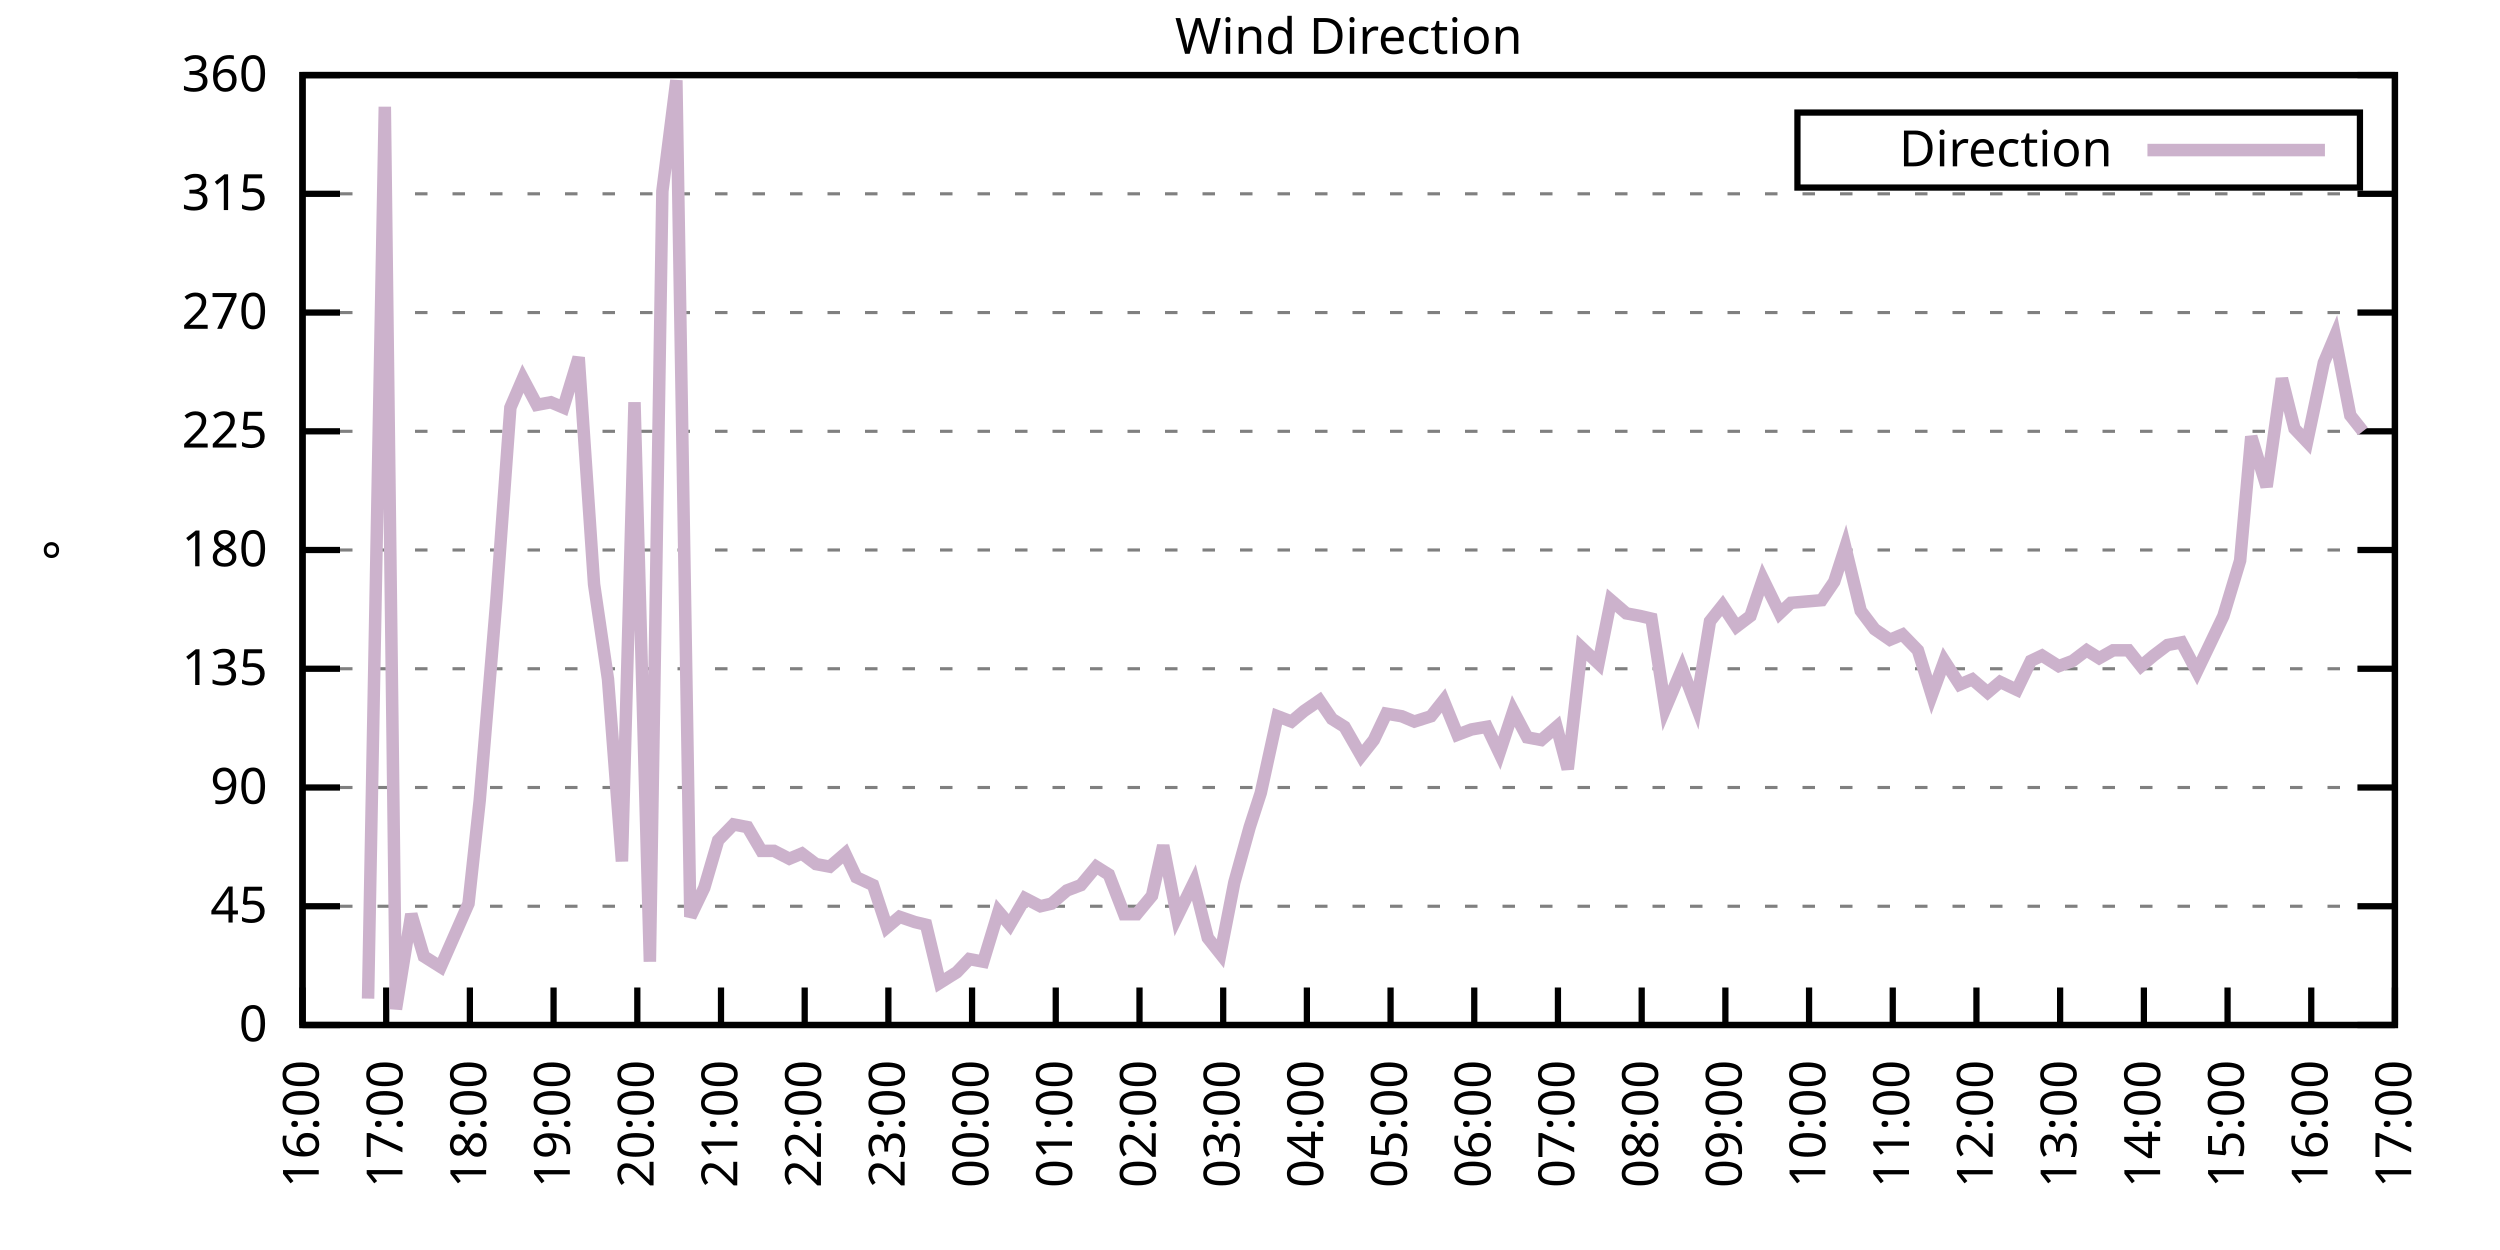
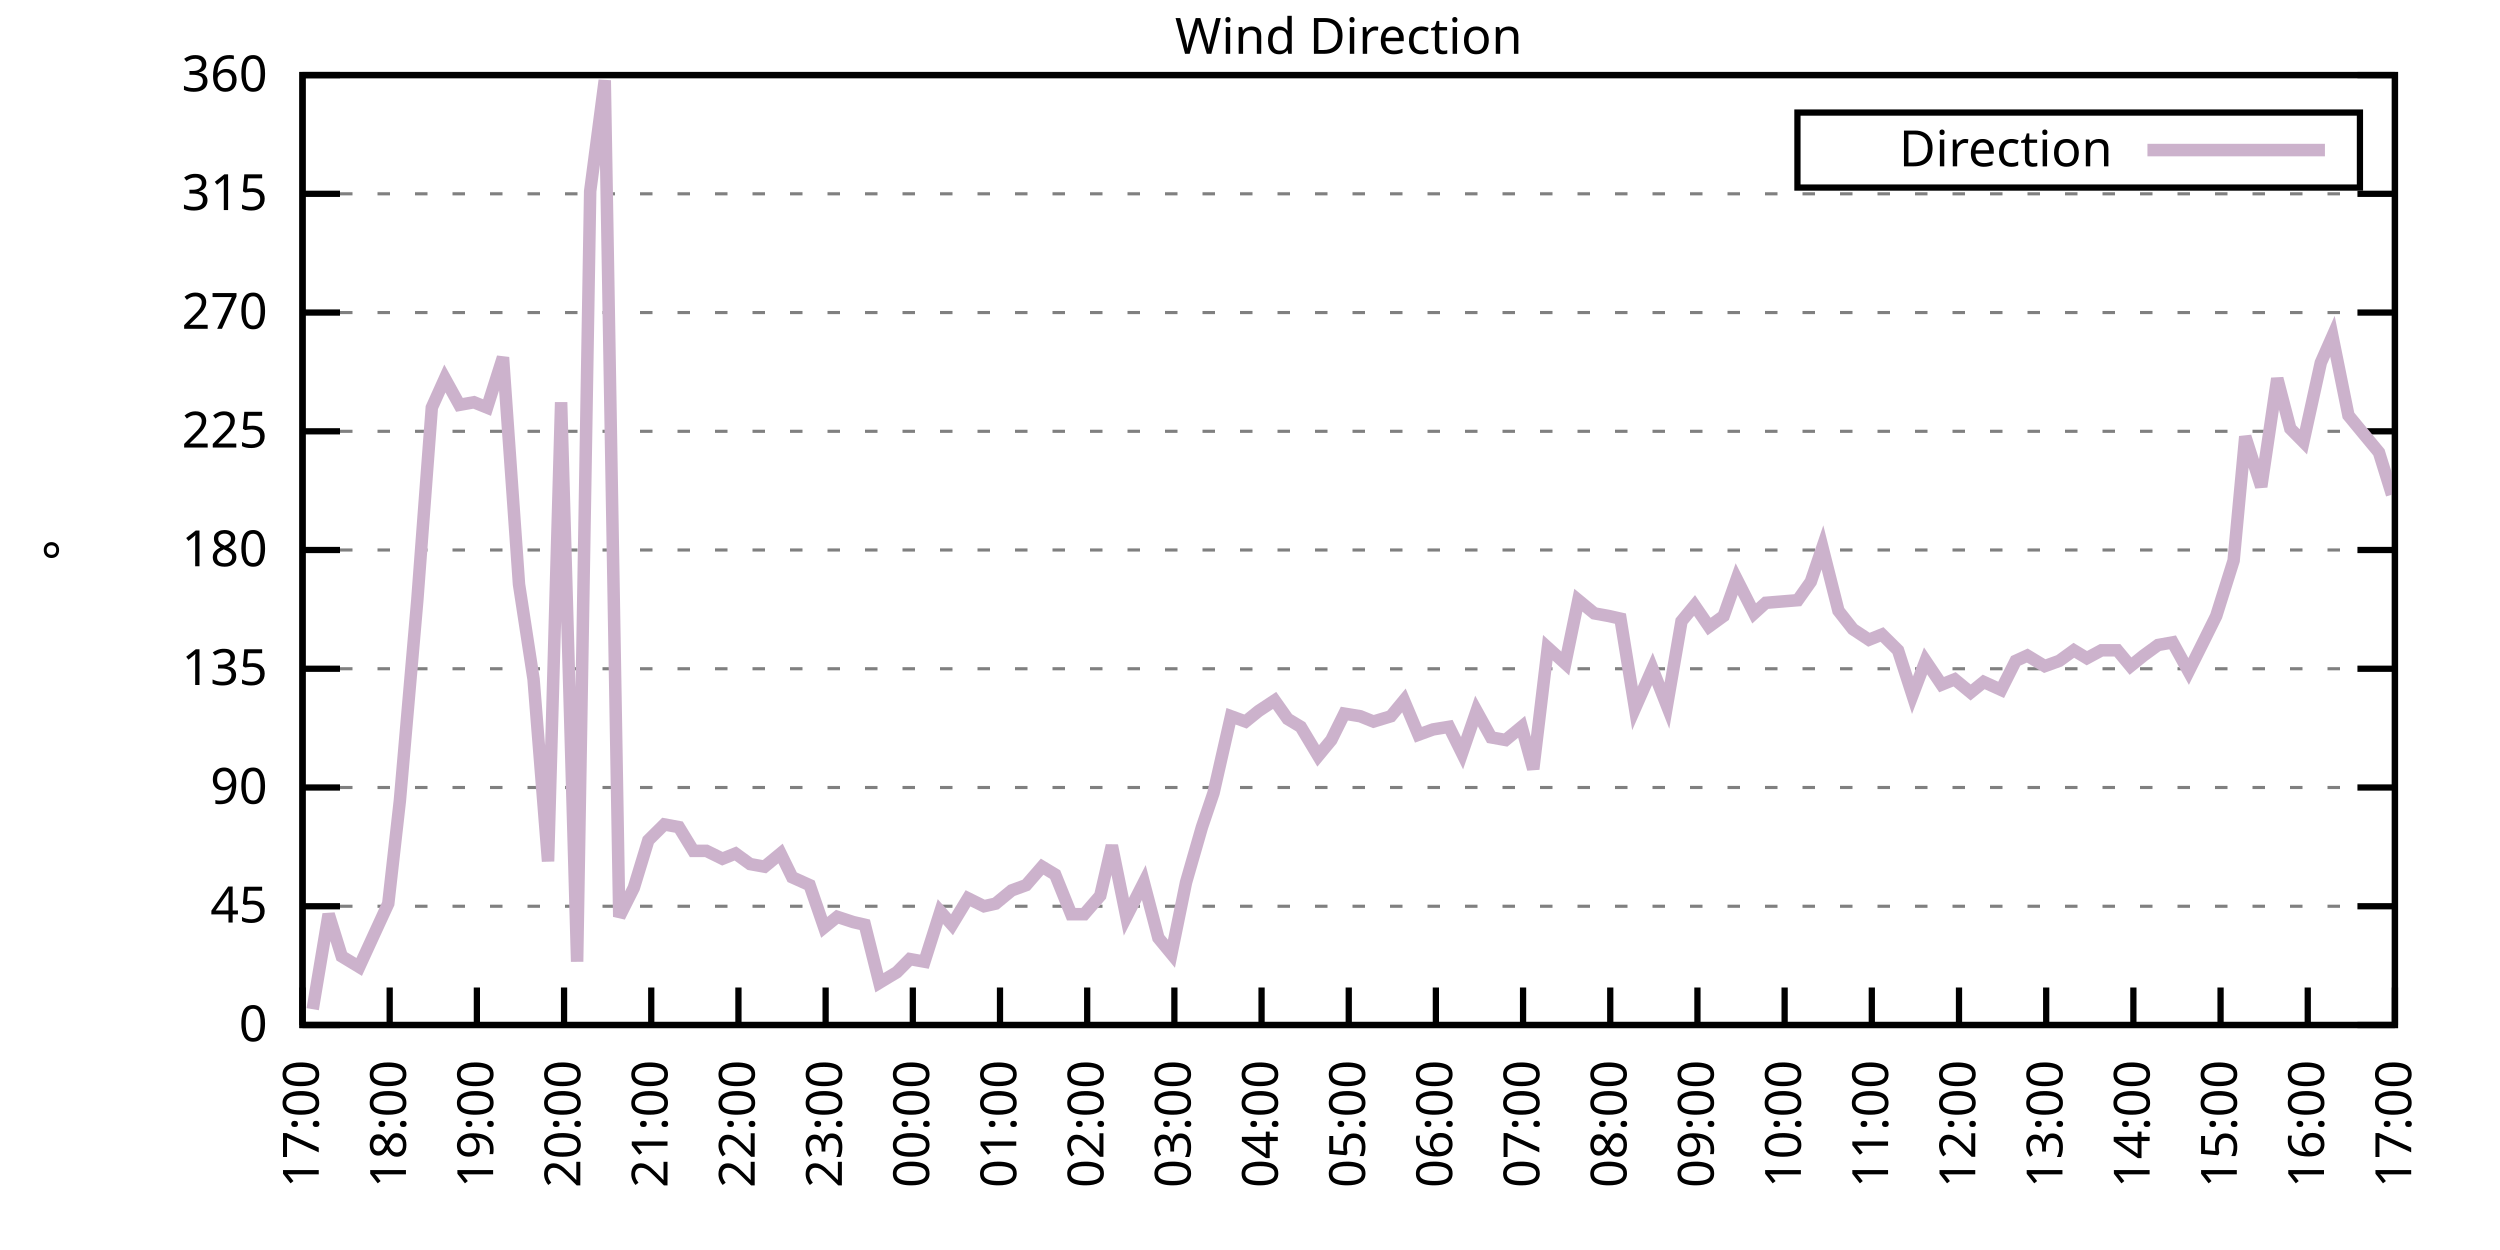
<svg xmlns="http://www.w3.org/2000/svg" xmlns:xlink="http://www.w3.org/1999/xlink" width="400" height="200" viewBox="0 0 400 200">
  <g id="gnuplot_canvas">
    <rect x="0" y="0" width="400" height="200" fill="none" />
    <defs>
      <circle id="gpDot" r="0.5" stroke-width="0.5" stroke="currentColor" />
      <path id="gpPt0" stroke-width="0.333" stroke="currentColor" d="M-1,0 h2 M0,-1 v2" />
      <path id="gpPt1" stroke-width="0.333" stroke="currentColor" d="M-1,-1 L1,1 M1,-1 L-1,1" />
      <path id="gpPt2" stroke-width="0.333" stroke="currentColor" d="M-1,0 L1,0 M0,-1 L0,1 M-1,-1 L1,1 M-1,1 L1,-1" />
      <rect id="gpPt3" stroke-width="0.333" stroke="currentColor" x="-1" y="-1" width="2" height="2" />
      <rect id="gpPt4" stroke-width="0.333" stroke="currentColor" fill="currentColor" x="-1" y="-1" width="2" height="2" />
      <circle id="gpPt5" stroke-width="0.333" stroke="currentColor" cx="0" cy="0" r="1" />
      <use xlink:href="#gpPt5" id="gpPt6" fill="currentColor" stroke="none" />
      <path id="gpPt7" stroke-width="0.333" stroke="currentColor" d="M0,-1.33 L-1.33,0.67 L1.33,0.67 z" />
      <use xlink:href="#gpPt7" id="gpPt8" fill="currentColor" stroke="none" />
      <use xlink:href="#gpPt7" id="gpPt9" stroke="currentColor" transform="rotate(180)" />
      <use xlink:href="#gpPt9" id="gpPt10" fill="currentColor" stroke="none" />
      <use xlink:href="#gpPt3" id="gpPt11" stroke="currentColor" transform="rotate(45)" />
      <use xlink:href="#gpPt11" id="gpPt12" fill="currentColor" stroke="none" />
      <path id="gpPt13" stroke-width="0.333" stroke="currentColor" d="M0,1.330 L1.265,0.411 L0.782,-1.067 L-0.782,-1.076 L-1.265,0.411 z" />
      <use xlink:href="#gpPt13" id="gpPt14" fill="currentColor" stroke="none" />
      <filter id="textbox" filterUnits="objectBoundingBox" x="0" y="0" height="1" width="1">
        <feFlood flood-color="white" flood-opacity="1" result="bgnd" />
        <feComposite in="SourceGraphic" in2="bgnd" operator="atop" />
      </filter>
      <filter id="greybox" filterUnits="objectBoundingBox" x="0" y="0" height="1" width="1">
        <feFlood flood-color="lightgrey" flood-opacity="1" result="grey" />
        <feComposite in="SourceGraphic" in2="grey" operator="atop" />
      </filter>
    </defs>
    <g fill="none" color="white" stroke="currentColor" stroke-width="1.00" stroke-linecap="butt" stroke-linejoin="miter">
</g>
    <g fill="none" color="black" stroke="currentColor" stroke-width="1.00" stroke-linecap="butt" stroke-linejoin="miter">
      <g stroke="none" shape-rendering="crispEdges">
        <polygon fill="rgb(255, 255, 255)" points="48.40,164.00 383.18,164.00 383.18,12.02 48.40,12.02 " />
      </g>
    </g>
    <g fill="none" color="black" stroke="currentColor" stroke-width="1.00" stroke-linecap="butt" stroke-linejoin="miter">
</g>
    <g fill="none" color="black" stroke="black" stroke-width="0.50" stroke-linecap="butt" stroke-linejoin="miter">
</g>
    <g fill="none" color="gray" stroke="currentColor" stroke-width="0.50" stroke-linecap="butt" stroke-linejoin="miter">
      <path stroke="gray" stroke-dasharray="2,4" class="gridline" d="M48.40,164.00 L383.19,164.00  " />
    </g>
    <g fill="none" color="gray" stroke="gray" stroke-width="1.00" stroke-linecap="butt" stroke-linejoin="miter">
</g>
    <g fill="none" color="black" stroke="currentColor" stroke-width="1.00" stroke-linecap="butt" stroke-linejoin="miter">
      <path stroke="black" d="M48.40,164.00 L54.40,164.00 M383.19,164.00 L377.19,164.00  " />
      <g transform="translate(42.80,166.60)" stroke="none" fill="black" font-family="Sans" font-size="8.00" text-anchor="end">
        <text>
          <tspan font-family="Sans"> 0</tspan>
        </text>
      </g>
    </g>
    <g fill="none" color="black" stroke="currentColor" stroke-width="1.00" stroke-linecap="butt" stroke-linejoin="miter">
</g>
    <g fill="none" color="black" stroke="black" stroke-width="0.50" stroke-linecap="butt" stroke-linejoin="miter">
</g>
    <g fill="none" color="gray" stroke="currentColor" stroke-width="0.50" stroke-linecap="butt" stroke-linejoin="miter">
      <path stroke="gray" stroke-dasharray="2,4" class="gridline" d="M48.40,145.00 L383.19,145.00  " />
    </g>
    <g fill="none" color="gray" stroke="gray" stroke-width="1.00" stroke-linecap="butt" stroke-linejoin="miter">
</g>
    <g fill="none" color="black" stroke="currentColor" stroke-width="1.00" stroke-linecap="butt" stroke-linejoin="miter">
      <path stroke="black" d="M48.40,145.00 L54.40,145.00 M383.19,145.00 L377.19,145.00  " />
      <g transform="translate(42.80,147.60)" stroke="none" fill="black" font-family="Sans" font-size="8.00" text-anchor="end">
        <text>
          <tspan font-family="Sans"> 45</tspan>
        </text>
      </g>
    </g>
    <g fill="none" color="black" stroke="currentColor" stroke-width="1.00" stroke-linecap="butt" stroke-linejoin="miter">
</g>
    <g fill="none" color="black" stroke="black" stroke-width="0.50" stroke-linecap="butt" stroke-linejoin="miter">
</g>
    <g fill="none" color="gray" stroke="currentColor" stroke-width="0.50" stroke-linecap="butt" stroke-linejoin="miter">
      <path stroke="gray" stroke-dasharray="2,4" class="gridline" d="M48.40,126.00 L383.19,126.00  " />
    </g>
    <g fill="none" color="gray" stroke="gray" stroke-width="1.00" stroke-linecap="butt" stroke-linejoin="miter">
</g>
    <g fill="none" color="black" stroke="currentColor" stroke-width="1.00" stroke-linecap="butt" stroke-linejoin="miter">
      <path stroke="black" d="M48.40,126.00 L54.40,126.00 M383.19,126.00 L377.19,126.00  " />
      <g transform="translate(42.80,128.60)" stroke="none" fill="black" font-family="Sans" font-size="8.00" text-anchor="end">
        <text>
          <tspan font-family="Sans"> 90</tspan>
        </text>
      </g>
    </g>
    <g fill="none" color="black" stroke="currentColor" stroke-width="1.00" stroke-linecap="butt" stroke-linejoin="miter">
</g>
    <g fill="none" color="black" stroke="black" stroke-width="0.50" stroke-linecap="butt" stroke-linejoin="miter">
</g>
    <g fill="none" color="gray" stroke="currentColor" stroke-width="0.50" stroke-linecap="butt" stroke-linejoin="miter">
      <path stroke="gray" stroke-dasharray="2,4" class="gridline" d="M48.40,107.00 L383.19,107.00  " />
    </g>
    <g fill="none" color="gray" stroke="gray" stroke-width="1.00" stroke-linecap="butt" stroke-linejoin="miter">
</g>
    <g fill="none" color="black" stroke="currentColor" stroke-width="1.00" stroke-linecap="butt" stroke-linejoin="miter">
      <path stroke="black" d="M48.40,107.00 L54.40,107.00 M383.19,107.00 L377.19,107.00  " />
      <g transform="translate(42.80,109.60)" stroke="none" fill="black" font-family="Sans" font-size="8.00" text-anchor="end">
        <text>
          <tspan font-family="Sans"> 135</tspan>
        </text>
      </g>
    </g>
    <g fill="none" color="black" stroke="currentColor" stroke-width="1.00" stroke-linecap="butt" stroke-linejoin="miter">
</g>
    <g fill="none" color="black" stroke="black" stroke-width="0.50" stroke-linecap="butt" stroke-linejoin="miter">
</g>
    <g fill="none" color="gray" stroke="currentColor" stroke-width="0.50" stroke-linecap="butt" stroke-linejoin="miter">
      <path stroke="gray" stroke-dasharray="2,4" class="gridline" d="M48.40,88.00 L383.19,88.00  " />
    </g>
    <g fill="none" color="gray" stroke="gray" stroke-width="1.00" stroke-linecap="butt" stroke-linejoin="miter">
</g>
    <g fill="none" color="black" stroke="currentColor" stroke-width="1.00" stroke-linecap="butt" stroke-linejoin="miter">
      <path stroke="black" d="M48.40,88.00 L54.40,88.00 M383.19,88.00 L377.19,88.00  " />
      <g transform="translate(42.80,90.60)" stroke="none" fill="black" font-family="Sans" font-size="8.00" text-anchor="end">
        <text>
          <tspan font-family="Sans"> 180</tspan>
        </text>
      </g>
    </g>
    <g fill="none" color="black" stroke="currentColor" stroke-width="1.00" stroke-linecap="butt" stroke-linejoin="miter">
</g>
    <g fill="none" color="black" stroke="black" stroke-width="0.50" stroke-linecap="butt" stroke-linejoin="miter">
</g>
    <g fill="none" color="gray" stroke="currentColor" stroke-width="0.50" stroke-linecap="butt" stroke-linejoin="miter">
      <path stroke="gray" stroke-dasharray="2,4" class="gridline" d="M48.40,69.01 L383.19,69.01  " />
    </g>
    <g fill="none" color="gray" stroke="gray" stroke-width="1.00" stroke-linecap="butt" stroke-linejoin="miter">
</g>
    <g fill="none" color="black" stroke="currentColor" stroke-width="1.00" stroke-linecap="butt" stroke-linejoin="miter">
      <path stroke="black" d="M48.40,69.01 L54.40,69.01 M383.19,69.01 L377.19,69.01  " />
      <g transform="translate(42.80,71.61)" stroke="none" fill="black" font-family="Sans" font-size="8.00" text-anchor="end">
        <text>
          <tspan font-family="Sans"> 225</tspan>
        </text>
      </g>
    </g>
    <g fill="none" color="black" stroke="currentColor" stroke-width="1.00" stroke-linecap="butt" stroke-linejoin="miter">
</g>
    <g fill="none" color="black" stroke="black" stroke-width="0.50" stroke-linecap="butt" stroke-linejoin="miter">
</g>
    <g fill="none" color="gray" stroke="currentColor" stroke-width="0.50" stroke-linecap="butt" stroke-linejoin="miter">
      <path stroke="gray" stroke-dasharray="2,4" class="gridline" d="M48.40,50.01 L383.19,50.01  " />
    </g>
    <g fill="none" color="gray" stroke="gray" stroke-width="1.00" stroke-linecap="butt" stroke-linejoin="miter">
</g>
    <g fill="none" color="black" stroke="currentColor" stroke-width="1.00" stroke-linecap="butt" stroke-linejoin="miter">
      <path stroke="black" d="M48.40,50.01 L54.40,50.01 M383.19,50.01 L377.19,50.01  " />
      <g transform="translate(42.80,52.61)" stroke="none" fill="black" font-family="Sans" font-size="8.00" text-anchor="end">
        <text>
          <tspan font-family="Sans"> 270</tspan>
        </text>
      </g>
    </g>
    <g fill="none" color="black" stroke="currentColor" stroke-width="1.00" stroke-linecap="butt" stroke-linejoin="miter">
</g>
    <g fill="none" color="black" stroke="black" stroke-width="0.50" stroke-linecap="butt" stroke-linejoin="miter">
</g>
    <g fill="none" color="gray" stroke="currentColor" stroke-width="0.50" stroke-linecap="butt" stroke-linejoin="miter">
      <path stroke="gray" stroke-dasharray="2,4" class="gridline" d="M48.40,31.01 L383.19,31.01  " />
    </g>
    <g fill="none" color="gray" stroke="gray" stroke-width="1.00" stroke-linecap="butt" stroke-linejoin="miter">
</g>
    <g fill="none" color="black" stroke="currentColor" stroke-width="1.00" stroke-linecap="butt" stroke-linejoin="miter">
      <path stroke="black" d="M48.40,31.01 L54.40,31.01 M383.19,31.01 L377.19,31.01  " />
      <g transform="translate(42.80,33.61)" stroke="none" fill="black" font-family="Sans" font-size="8.00" text-anchor="end">
        <text>
          <tspan font-family="Sans"> 315</tspan>
        </text>
      </g>
    </g>
    <g fill="none" color="black" stroke="currentColor" stroke-width="1.00" stroke-linecap="butt" stroke-linejoin="miter">
</g>
    <g fill="none" color="black" stroke="black" stroke-width="0.50" stroke-linecap="butt" stroke-linejoin="miter">
</g>
    <g fill="none" color="gray" stroke="currentColor" stroke-width="0.50" stroke-linecap="butt" stroke-linejoin="miter">
      <path stroke="gray" stroke-dasharray="2,4" class="gridline" d="M48.40,12.01 L383.19,12.01  " />
    </g>
    <g fill="none" color="gray" stroke="gray" stroke-width="1.00" stroke-linecap="butt" stroke-linejoin="miter">
</g>
    <g fill="none" color="black" stroke="currentColor" stroke-width="1.00" stroke-linecap="butt" stroke-linejoin="miter">
      <path stroke="black" d="M48.40,12.01 L54.40,12.01 M383.19,12.01 L377.19,12.01  " />
      <g transform="translate(42.80,14.61)" stroke="none" fill="black" font-family="Sans" font-size="8.00" text-anchor="end">
        <text>
          <tspan font-family="Sans"> 360</tspan>
        </text>
      </g>
    </g>
    <g fill="none" color="black" stroke="currentColor" stroke-width="1.00" stroke-linecap="butt" stroke-linejoin="miter">
      <path stroke="black" d="M48.40,164.00 L48.40,158.00  " />
      <g transform="translate(51.00,169.60) rotate(270.00)" stroke="none" fill="black" font-family="Sans" font-size="8.00" text-anchor="end">
        <text>
-           <tspan font-family="Sans">16:00</tspan>
-         </text>
-       </g>
-     </g>
-     <g fill="none" color="black" stroke="currentColor" stroke-width="1.00" stroke-linecap="butt" stroke-linejoin="miter">
-       <path stroke="black" d="M61.79,164.00 L61.79,158.00  " />
-       <g transform="translate(64.39,169.60) rotate(270.00)" stroke="none" fill="black" font-family="Sans" font-size="8.00" text-anchor="end">
-         <text>
          <tspan font-family="Sans">17:00</tspan>
        </text>
      </g>
    </g>
    <g fill="none" color="black" stroke="currentColor" stroke-width="1.00" stroke-linecap="butt" stroke-linejoin="miter">
-       <path stroke="black" d="M75.18,164.00 L75.18,158.00  " />
-       <g transform="translate(77.78,169.60) rotate(270.00)" stroke="none" fill="black" font-family="Sans" font-size="8.00" text-anchor="end">
+       <path stroke="black" d="M62.35,164.00 L62.35,158.00  " />
+       <g transform="translate(64.95,169.60) rotate(270.00)" stroke="none" fill="black" font-family="Sans" font-size="8.00" text-anchor="end">
        <text>
          <tspan font-family="Sans">18:00</tspan>
        </text>
      </g>
    </g>
    <g fill="none" color="black" stroke="currentColor" stroke-width="1.00" stroke-linecap="butt" stroke-linejoin="miter">
-       <path stroke="black" d="M88.57,164.00 L88.57,158.00  " />
-       <g transform="translate(91.17,169.60) rotate(270.00)" stroke="none" fill="black" font-family="Sans" font-size="8.00" text-anchor="end">
+       <path stroke="black" d="M76.30,164.00 L76.30,158.00  " />
+       <g transform="translate(78.90,169.60) rotate(270.00)" stroke="none" fill="black" font-family="Sans" font-size="8.00" text-anchor="end">
        <text>
          <tspan font-family="Sans">19:00</tspan>
        </text>
      </g>
    </g>
    <g fill="none" color="black" stroke="currentColor" stroke-width="1.00" stroke-linecap="butt" stroke-linejoin="miter">
-       <path stroke="black" d="M101.97,164.00 L101.97,158.00  " />
-       <g transform="translate(104.57,169.60) rotate(270.00)" stroke="none" fill="black" font-family="Sans" font-size="8.00" text-anchor="end">
+       <path stroke="black" d="M90.25,164.00 L90.25,158.00  " />
+       <g transform="translate(92.85,169.60) rotate(270.00)" stroke="none" fill="black" font-family="Sans" font-size="8.00" text-anchor="end">
        <text>
          <tspan font-family="Sans">20:00</tspan>
        </text>
      </g>
    </g>
    <g fill="none" color="black" stroke="currentColor" stroke-width="1.00" stroke-linecap="butt" stroke-linejoin="miter">
-       <path stroke="black" d="M115.36,164.00 L115.36,158.00  " />
-       <g transform="translate(117.96,169.60) rotate(270.00)" stroke="none" fill="black" font-family="Sans" font-size="8.00" text-anchor="end">
+       <path stroke="black" d="M104.20,164.00 L104.20,158.00  " />
+       <g transform="translate(106.80,169.60) rotate(270.00)" stroke="none" fill="black" font-family="Sans" font-size="8.00" text-anchor="end">
        <text>
          <tspan font-family="Sans">21:00</tspan>
        </text>
      </g>
    </g>
    <g fill="none" color="black" stroke="currentColor" stroke-width="1.00" stroke-linecap="butt" stroke-linejoin="miter">
-       <path stroke="black" d="M128.75,164.00 L128.75,158.00  " />
-       <g transform="translate(131.35,169.60) rotate(270.00)" stroke="none" fill="black" font-family="Sans" font-size="8.00" text-anchor="end">
+       <path stroke="black" d="M118.15,164.00 L118.15,158.00  " />
+       <g transform="translate(120.75,169.60) rotate(270.00)" stroke="none" fill="black" font-family="Sans" font-size="8.00" text-anchor="end">
        <text>
          <tspan font-family="Sans">22:00</tspan>
        </text>
      </g>
    </g>
    <g fill="none" color="black" stroke="currentColor" stroke-width="1.00" stroke-linecap="butt" stroke-linejoin="miter">
-       <path stroke="black" d="M142.14,164.00 L142.14,158.00  " />
-       <g transform="translate(144.74,169.60) rotate(270.00)" stroke="none" fill="black" font-family="Sans" font-size="8.00" text-anchor="end">
+       <path stroke="black" d="M132.10,164.00 L132.10,158.00  " />
+       <g transform="translate(134.70,169.60) rotate(270.00)" stroke="none" fill="black" font-family="Sans" font-size="8.00" text-anchor="end">
        <text>
          <tspan font-family="Sans">23:00</tspan>
        </text>
      </g>
    </g>
    <g fill="none" color="black" stroke="currentColor" stroke-width="1.00" stroke-linecap="butt" stroke-linejoin="miter">
-       <path stroke="black" d="M155.53,164.00 L155.53,158.00  " />
-       <g transform="translate(158.13,169.60) rotate(270.00)" stroke="none" fill="black" font-family="Sans" font-size="8.00" text-anchor="end">
+       <path stroke="black" d="M146.05,164.00 L146.05,158.00  " />
+       <g transform="translate(148.65,169.60) rotate(270.00)" stroke="none" fill="black" font-family="Sans" font-size="8.00" text-anchor="end">
        <text>
          <tspan font-family="Sans">00:00</tspan>
        </text>
      </g>
    </g>
    <g fill="none" color="black" stroke="currentColor" stroke-width="1.00" stroke-linecap="butt" stroke-linejoin="miter">
-       <path stroke="black" d="M168.92,164.00 L168.92,158.00  " />
-       <g transform="translate(171.52,169.60) rotate(270.00)" stroke="none" fill="black" font-family="Sans" font-size="8.00" text-anchor="end">
+       <path stroke="black" d="M160.00,164.00 L160.00,158.00  " />
+       <g transform="translate(162.60,169.60) rotate(270.00)" stroke="none" fill="black" font-family="Sans" font-size="8.00" text-anchor="end">
        <text>
          <tspan font-family="Sans">01:00</tspan>
        </text>
      </g>
    </g>
    <g fill="none" color="black" stroke="currentColor" stroke-width="1.00" stroke-linecap="butt" stroke-linejoin="miter">
-       <path stroke="black" d="M182.32,164.00 L182.32,158.00  " />
-       <g transform="translate(184.92,169.60) rotate(270.00)" stroke="none" fill="black" font-family="Sans" font-size="8.00" text-anchor="end">
+       <path stroke="black" d="M173.95,164.00 L173.95,158.00  " />
+       <g transform="translate(176.55,169.60) rotate(270.00)" stroke="none" fill="black" font-family="Sans" font-size="8.00" text-anchor="end">
        <text>
          <tspan font-family="Sans">02:00</tspan>
        </text>
      </g>
    </g>
    <g fill="none" color="black" stroke="currentColor" stroke-width="1.00" stroke-linecap="butt" stroke-linejoin="miter">
-       <path stroke="black" d="M195.71,164.00 L195.71,158.00  " />
-       <g transform="translate(198.31,169.60) rotate(270.00)" stroke="none" fill="black" font-family="Sans" font-size="8.00" text-anchor="end">
+       <path stroke="black" d="M187.90,164.00 L187.90,158.00  " />
+       <g transform="translate(190.50,169.60) rotate(270.00)" stroke="none" fill="black" font-family="Sans" font-size="8.00" text-anchor="end">
        <text>
          <tspan font-family="Sans">03:00</tspan>
        </text>
      </g>
    </g>
    <g fill="none" color="black" stroke="currentColor" stroke-width="1.00" stroke-linecap="butt" stroke-linejoin="miter">
-       <path stroke="black" d="M209.10,164.00 L209.10,158.00  " />
-       <g transform="translate(211.70,169.60) rotate(270.00)" stroke="none" fill="black" font-family="Sans" font-size="8.00" text-anchor="end">
+       <path stroke="black" d="M201.85,164.00 L201.85,158.00  " />
+       <g transform="translate(204.45,169.60) rotate(270.00)" stroke="none" fill="black" font-family="Sans" font-size="8.00" text-anchor="end">
        <text>
          <tspan font-family="Sans">04:00</tspan>
        </text>
      </g>
    </g>
    <g fill="none" color="black" stroke="currentColor" stroke-width="1.00" stroke-linecap="butt" stroke-linejoin="miter">
-       <path stroke="black" d="M222.49,164.00 L222.49,158.00  " />
-       <g transform="translate(225.09,169.60) rotate(270.00)" stroke="none" fill="black" font-family="Sans" font-size="8.00" text-anchor="end">
+       <path stroke="black" d="M215.80,164.00 L215.80,158.00  " />
+       <g transform="translate(218.40,169.60) rotate(270.00)" stroke="none" fill="black" font-family="Sans" font-size="8.00" text-anchor="end">
        <text>
          <tspan font-family="Sans">05:00</tspan>
        </text>
      </g>
    </g>
    <g fill="none" color="black" stroke="currentColor" stroke-width="1.00" stroke-linecap="butt" stroke-linejoin="miter">
-       <path stroke="black" d="M235.88,164.00 L235.88,158.00  " />
-       <g transform="translate(238.48,169.60) rotate(270.00)" stroke="none" fill="black" font-family="Sans" font-size="8.00" text-anchor="end">
+       <path stroke="black" d="M229.74,164.00 L229.74,158.00  " />
+       <g transform="translate(232.34,169.60) rotate(270.00)" stroke="none" fill="black" font-family="Sans" font-size="8.00" text-anchor="end">
        <text>
          <tspan font-family="Sans">06:00</tspan>
        </text>
      </g>
    </g>
    <g fill="none" color="black" stroke="currentColor" stroke-width="1.00" stroke-linecap="butt" stroke-linejoin="miter">
-       <path stroke="black" d="M249.27,164.00 L249.27,158.00  " />
-       <g transform="translate(251.87,169.60) rotate(270.00)" stroke="none" fill="black" font-family="Sans" font-size="8.00" text-anchor="end">
+       <path stroke="black" d="M243.69,164.00 L243.69,158.00  " />
+       <g transform="translate(246.29,169.60) rotate(270.00)" stroke="none" fill="black" font-family="Sans" font-size="8.00" text-anchor="end">
        <text>
          <tspan font-family="Sans">07:00</tspan>
        </text>
      </g>
    </g>
    <g fill="none" color="black" stroke="currentColor" stroke-width="1.00" stroke-linecap="butt" stroke-linejoin="miter">
-       <path stroke="black" d="M262.67,164.00 L262.67,158.00  " />
-       <g transform="translate(265.27,169.60) rotate(270.00)" stroke="none" fill="black" font-family="Sans" font-size="8.00" text-anchor="end">
+       <path stroke="black" d="M257.64,164.00 L257.64,158.00  " />
+       <g transform="translate(260.24,169.60) rotate(270.00)" stroke="none" fill="black" font-family="Sans" font-size="8.00" text-anchor="end">
        <text>
          <tspan font-family="Sans">08:00</tspan>
        </text>
      </g>
    </g>
    <g fill="none" color="black" stroke="currentColor" stroke-width="1.00" stroke-linecap="butt" stroke-linejoin="miter">
-       <path stroke="black" d="M276.06,164.00 L276.06,158.00  " />
-       <g transform="translate(278.66,169.60) rotate(270.00)" stroke="none" fill="black" font-family="Sans" font-size="8.00" text-anchor="end">
+       <path stroke="black" d="M271.59,164.00 L271.59,158.00  " />
+       <g transform="translate(274.19,169.60) rotate(270.00)" stroke="none" fill="black" font-family="Sans" font-size="8.00" text-anchor="end">
        <text>
          <tspan font-family="Sans">09:00</tspan>
        </text>
      </g>
    </g>
    <g fill="none" color="black" stroke="currentColor" stroke-width="1.00" stroke-linecap="butt" stroke-linejoin="miter">
-       <path stroke="black" d="M289.45,164.00 L289.45,158.00  " />
-       <g transform="translate(292.05,169.60) rotate(270.00)" stroke="none" fill="black" font-family="Sans" font-size="8.00" text-anchor="end">
+       <path stroke="black" d="M285.54,164.00 L285.54,158.00  " />
+       <g transform="translate(288.14,169.60) rotate(270.00)" stroke="none" fill="black" font-family="Sans" font-size="8.00" text-anchor="end">
        <text>
          <tspan font-family="Sans">10:00</tspan>
        </text>
      </g>
    </g>
    <g fill="none" color="black" stroke="currentColor" stroke-width="1.00" stroke-linecap="butt" stroke-linejoin="miter">
-       <path stroke="black" d="M302.84,164.00 L302.84,158.00  " />
-       <g transform="translate(305.44,169.60) rotate(270.00)" stroke="none" fill="black" font-family="Sans" font-size="8.00" text-anchor="end">
+       <path stroke="black" d="M299.49,164.00 L299.49,158.00  " />
+       <g transform="translate(302.09,169.60) rotate(270.00)" stroke="none" fill="black" font-family="Sans" font-size="8.00" text-anchor="end">
        <text>
          <tspan font-family="Sans">11:00</tspan>
        </text>
      </g>
    </g>
    <g fill="none" color="black" stroke="currentColor" stroke-width="1.00" stroke-linecap="butt" stroke-linejoin="miter">
-       <path stroke="black" d="M316.23,164.00 L316.23,158.00  " />
-       <g transform="translate(318.83,169.60) rotate(270.00)" stroke="none" fill="black" font-family="Sans" font-size="8.00" text-anchor="end">
+       <path stroke="black" d="M313.44,164.00 L313.44,158.00  " />
+       <g transform="translate(316.04,169.60) rotate(270.00)" stroke="none" fill="black" font-family="Sans" font-size="8.00" text-anchor="end">
        <text>
          <tspan font-family="Sans">12:00</tspan>
        </text>
      </g>
    </g>
    <g fill="none" color="black" stroke="currentColor" stroke-width="1.00" stroke-linecap="butt" stroke-linejoin="miter">
-       <path stroke="black" d="M329.62,164.00 L329.62,158.00  " />
-       <g transform="translate(332.22,169.60) rotate(270.00)" stroke="none" fill="black" font-family="Sans" font-size="8.00" text-anchor="end">
+       <path stroke="black" d="M327.39,164.00 L327.39,158.00  " />
+       <g transform="translate(329.99,169.60) rotate(270.00)" stroke="none" fill="black" font-family="Sans" font-size="8.00" text-anchor="end">
        <text>
          <tspan font-family="Sans">13:00</tspan>
        </text>
      </g>
    </g>
    <g fill="none" color="black" stroke="currentColor" stroke-width="1.00" stroke-linecap="butt" stroke-linejoin="miter">
-       <path stroke="black" d="M343.02,164.00 L343.02,158.00  " />
-       <g transform="translate(345.62,169.60) rotate(270.00)" stroke="none" fill="black" font-family="Sans" font-size="8.00" text-anchor="end">
+       <path stroke="black" d="M341.34,164.00 L341.34,158.00  " />
+       <g transform="translate(343.94,169.60) rotate(270.00)" stroke="none" fill="black" font-family="Sans" font-size="8.00" text-anchor="end">
        <text>
          <tspan font-family="Sans">14:00</tspan>
        </text>
      </g>
    </g>
    <g fill="none" color="black" stroke="currentColor" stroke-width="1.00" stroke-linecap="butt" stroke-linejoin="miter">
-       <path stroke="black" d="M356.41,164.00 L356.41,158.00  " />
-       <g transform="translate(359.01,169.60) rotate(270.00)" stroke="none" fill="black" font-family="Sans" font-size="8.00" text-anchor="end">
+       <path stroke="black" d="M355.29,164.00 L355.29,158.00  " />
+       <g transform="translate(357.89,169.60) rotate(270.00)" stroke="none" fill="black" font-family="Sans" font-size="8.00" text-anchor="end">
        <text>
          <tspan font-family="Sans">15:00</tspan>
        </text>
      </g>
    </g>
    <g fill="none" color="black" stroke="currentColor" stroke-width="1.00" stroke-linecap="butt" stroke-linejoin="miter">
-       <path stroke="black" d="M369.80,164.00 L369.80,158.00  " />
-       <g transform="translate(372.40,169.60) rotate(270.00)" stroke="none" fill="black" font-family="Sans" font-size="8.00" text-anchor="end">
+       <path stroke="black" d="M369.24,164.00 L369.24,158.00  " />
+       <g transform="translate(371.84,169.60) rotate(270.00)" stroke="none" fill="black" font-family="Sans" font-size="8.00" text-anchor="end">
        <text>
          <tspan font-family="Sans">16:00</tspan>
        </text>
      </g>
    </g>
    <g fill="none" color="black" stroke="currentColor" stroke-width="1.00" stroke-linecap="butt" stroke-linejoin="miter">
      <path stroke="black" d="M383.19,164.00 L383.19,158.00  " />
      <g transform="translate(385.79,169.60) rotate(270.00)" stroke="none" fill="black" font-family="Sans" font-size="8.00" text-anchor="end">
        <text>
          <tspan font-family="Sans">17:00</tspan>
        </text>
      </g>
    </g>
    <g fill="none" color="black" stroke="currentColor" stroke-width="1.00" stroke-linecap="butt" stroke-linejoin="miter">
</g>
    <g fill="none" color="black" stroke="currentColor" stroke-width="1.00" stroke-linecap="butt" stroke-linejoin="miter">
      <path stroke="black" d="M48.40,12.01 L48.40,164.00 L383.19,164.00 L383.19,12.01 L48.40,12.01 Z  " />
    </g>
    <g fill="none" color="black" stroke="currentColor" stroke-width="1.00" stroke-linecap="butt" stroke-linejoin="miter">
</g>
    <g fill="none" color="black" stroke="currentColor" stroke-width="1.00" stroke-linecap="butt" stroke-linejoin="miter">
      <path stroke="black" d="M287.59,30.01 L287.59,18.01 L377.59,18.01 L377.59,30.01 L287.59,30.01 Z  " />
    </g>
    <g id="Wind_direction_plot_1">
      <g fill="none" color="white" stroke="black" stroke-width="2.00" stroke-linecap="butt" stroke-linejoin="miter">
</g>
      <g fill="none" color="black" stroke="currentColor" stroke-width="2.00" stroke-linecap="butt" stroke-linejoin="miter">
        <g transform="translate(337.99,26.61)" stroke="none" fill="black" font-family="Sans" font-size="8.00" text-anchor="end">
          <text>
            <tspan font-family="Sans">Direction</tspan>
          </text>
        </g>
      </g>
      <g fill="none" color="black" stroke="currentColor" stroke-width="2.00" stroke-linecap="butt" stroke-linejoin="miter">
-         <path stroke="rgb(204, 178, 204)" d="M343.59,24.01 L371.99,24.01 M58.89,159.78 L61.57,17.08 L63.35,161.47 L65.81,146.27 L67.82,153.02 L70.50,154.71   L72.73,149.65 L74.96,144.58 L76.75,128.11 L79.42,96.03 L81.66,65.21 L83.66,60.56 L85.90,64.78 L88.13,64.36   L90.14,65.21 L92.59,57.18 L95.05,93.49 L97.28,108.69 L99.51,137.82 L101.52,64.36 L103.98,153.87 L105.98,30.59   L108.22,12.85 L110.45,146.69 L112.68,142.05 L114.91,134.45 L117.37,131.91 L119.60,132.34 L121.83,136.14 L123.84,136.14   L126.29,137.40 L128.30,136.56 L130.54,138.25 L132.77,138.67 L135.22,136.56 L137.01,140.36 L139.69,141.62 L141.92,148.38   L143.93,146.69 L146.38,147.53 L148.17,147.96 L150.40,157.24 L153.08,155.56 L155.09,153.45 L157.32,153.87 L159.77,145.85   L161.56,147.96 L164.01,143.73 L166.47,145.00 L168.25,144.58 L170.71,142.47 L172.94,141.62 L175.40,138.67 L177.41,139.93   L179.86,146.27 L181.87,146.27 L184.32,143.31 L186.11,135.29 L188.34,146.69 L191.02,141.20 L193.25,150.07 L195.26,152.60   L197.49,141.20 L199.95,132.34 L201.73,126.85 L204.41,114.60 L206.64,115.45 L208.65,113.76 L211.11,112.07 L213.12,115.03   L215.13,116.29 L217.80,120.94 L219.81,118.40 L221.82,114.18 L224.28,114.60 L226.29,115.45 L228.96,114.60 L230.97,112.07   L233.20,117.56 L235.44,116.71 L237.89,116.29 L239.90,120.51 L242.13,113.76 L244.36,117.98 L246.60,118.40 L249.05,116.29   L250.84,123.05 L253.07,103.63 L255.75,106.16 L257.76,96.03 L260.21,98.14 L262.44,98.56 L264.23,98.98 L266.46,113.34   L269.14,107.00 L271.37,112.91 L273.60,99.40 L275.61,96.87 L277.84,100.25 L280.07,98.56 L282.08,92.65 L284.76,98.14   L286.55,96.45 L291.46,96.03 L293.47,93.07 L295.25,87.58 L297.71,97.72 L299.94,100.67 L302.39,102.36 L304.40,101.52   L306.86,104.05 L309.09,111.23 L311.10,105.74 L313.55,109.54 L315.56,108.69 L318.02,110.80 L320.03,109.11 L322.70,110.38   L324.94,105.74 L326.72,104.89 L329.40,106.58 L331.63,105.74 L333.86,104.05 L335.87,105.31 L338.10,104.05 L340.56,104.05   L342.57,106.58 L344.58,104.89 L346.81,103.20 L349.04,102.78 L351.50,107.43 L353.73,102.78 L355.74,98.56 L358.42,89.69   L360.20,69.85 L362.66,77.87 L365.11,60.56 L367.12,68.58 L369.13,70.70 L371.81,58.03 L373.59,53.81 L376.05,66.47   L378.06,69.01  " />
+         <path stroke="rgb(204, 178, 204)" d="M343.59,24.01 L371.99,24.01 M50.03,161.47 L52.58,146.27 L54.68,153.02 L57.47,154.71 L59.79,149.65 L62.12,144.58   L63.98,128.11 L66.77,96.03 L69.09,65.21 L71.18,60.56 L73.51,64.78 L75.83,64.36 L77.93,65.21 L80.48,57.18   L83.04,93.49 L85.37,108.69 L87.69,137.82 L89.78,64.36 L92.34,153.87 L94.43,30.59 L96.76,12.85 L99.08,146.69   L101.41,142.05 L103.73,134.45 L106.29,131.91 L108.62,132.34 L110.94,136.14 L113.03,136.14 L115.59,137.40 L117.68,136.56   L120.01,138.25 L122.33,138.67 L124.89,136.56 L126.75,140.36 L129.54,141.62 L131.87,148.38 L133.96,146.69 L136.51,147.53   L138.37,147.96 L140.70,157.24 L143.49,155.56 L145.58,153.45 L147.91,153.87 L150.46,145.85 L152.32,147.96 L154.88,143.73   L157.44,145.00 L159.30,144.58 L161.86,142.47 L164.18,141.62 L166.74,138.67 L168.83,139.93 L171.39,146.27 L173.48,146.27   L176.04,143.31 L177.90,135.29 L180.22,146.69 L183.01,141.20 L185.34,150.07 L187.43,152.60 L189.76,141.20 L192.31,132.34   L194.17,126.85 L196.96,114.60 L199.29,115.45 L201.38,113.76 L203.94,112.07 L206.03,115.03 L208.12,116.29 L210.91,120.94   L213.01,118.40 L215.10,114.18 L217.65,114.60 L219.75,115.45 L222.54,114.60 L224.63,112.07 L226.95,117.56 L229.28,116.71   L231.84,116.29 L233.93,120.51 L236.25,113.76 L238.58,117.98 L240.90,118.40 L243.46,116.29 L245.32,123.05 L247.65,103.63   L250.44,106.16 L252.53,96.03 L255.09,98.14 L257.41,98.56 L259.27,98.98 L261.60,113.34 L264.39,107.00 L266.71,112.91   L269.04,99.40 L271.13,96.87 L273.45,100.25 L275.78,98.56 L277.87,92.65 L280.66,98.14 L282.52,96.45 L287.64,96.03   L289.73,93.07 L291.59,87.58 L294.15,97.72 L296.47,100.67 L299.03,102.36 L301.12,101.52 L303.68,104.05 L306.00,111.23   L308.09,105.74 L310.65,109.54 L312.74,108.69 L315.30,110.80 L317.39,109.11 L320.18,110.38 L322.51,105.74 L324.37,104.89   L327.16,106.58 L329.48,105.74 L331.81,104.05 L333.90,105.31 L336.23,104.05 L338.78,104.05 L340.88,106.58 L342.97,104.89   L345.29,103.20 L347.62,102.78 L350.18,107.43 L352.50,102.78 L354.59,98.56 L357.38,89.69 L359.24,69.85 L361.80,77.87   L364.36,60.56 L366.45,68.58 L368.54,70.70 L371.33,58.03 L373.19,53.81 L375.75,66.47 L377.84,69.01 L380.63,72.38   L382.73,79.14  " />
      </g>
    </g>
    <g fill="none" color="black" stroke="currentColor" stroke-width="2.00" stroke-linecap="butt" stroke-linejoin="miter">
</g>
    <g fill="none" color="black" stroke="black" stroke-width="1.00" stroke-linecap="butt" stroke-linejoin="miter">
</g>
    <g fill="none" color="black" stroke="currentColor" stroke-width="1.00" stroke-linecap="butt" stroke-linejoin="miter">
      <path stroke="black" d="M48.40,12.01 L48.40,164.00 L383.19,164.00 L383.19,12.01 L48.40,12.01 Z  " />
      <g transform="translate(12.80,88.01) rotate(270.00)" stroke="none" fill="black" font-family="Sans" font-size="8.00" text-anchor="middle">
        <text>
          <tspan font-family="Sans">°</tspan>
        </text>
      </g>
    </g>
    <g fill="none" color="black" stroke="currentColor" stroke-width="1.00" stroke-linecap="butt" stroke-linejoin="miter">
</g>
    <g fill="none" color="black" stroke="currentColor" stroke-width="1.00" stroke-linecap="butt" stroke-linejoin="miter">
      <g transform="translate(215.79,8.61)" stroke="none" fill="black" font-family="Sans" font-size="8.00" text-anchor="middle">
        <text>
          <tspan font-family="Sans">Wind Direction</tspan>
        </text>
      </g>
    </g>
    <g fill="none" color="black" stroke="currentColor" stroke-width="1.00" stroke-linecap="butt" stroke-linejoin="miter">
</g>
  </g>
</svg>
